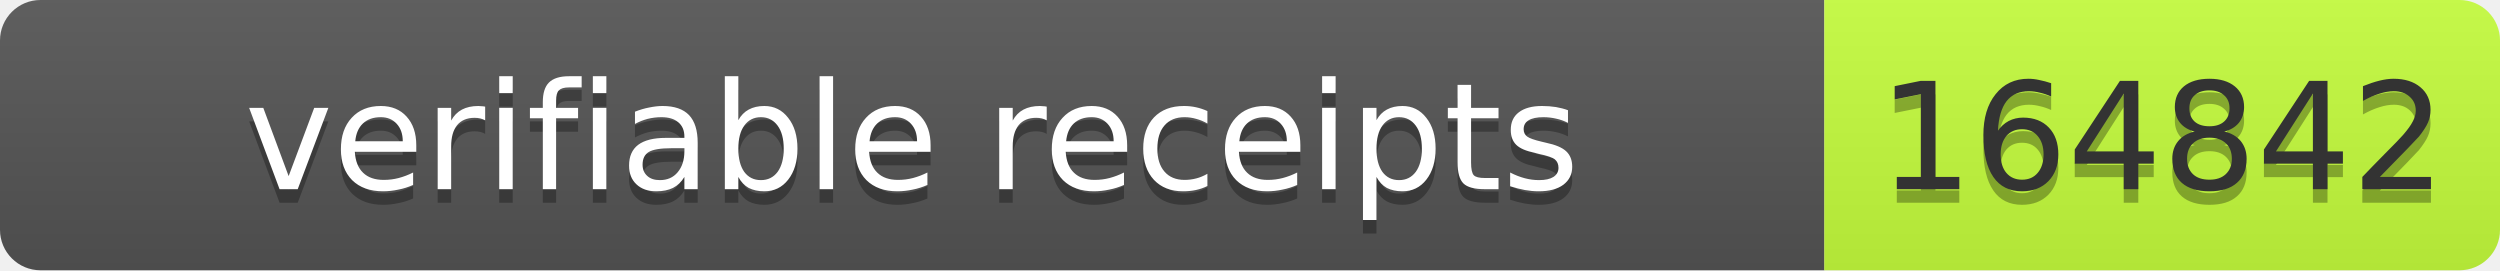
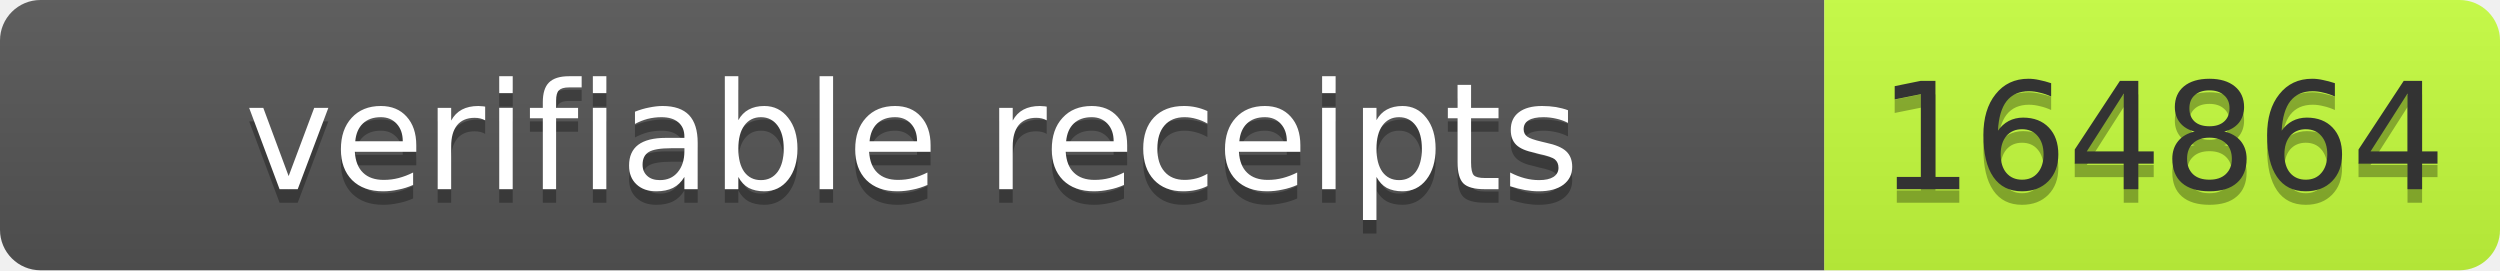
- <svg xmlns="http://www.w3.org/2000/svg" width="185" height="20" role="img" aria-label="verifiable receipts: 164842">
+ <svg xmlns="http://www.w3.org/2000/svg" width="185" height="20" role="img" aria-label="verifiable receipts: 164864">
  <linearGradient id="s" x2="0" y2="100%">
    <stop offset="0" stop-color="#bbb" stop-opacity=".1" />
    <stop offset="1" stop-opacity=".1" />
  </linearGradient>
  <clipPath id="r">
    <rect width="185" height="20" rx="3" fill="#fff" />
  </clipPath>
  <g clip-path="url(#r)">
    <rect width="135" height="20" fill="#555" />
    <rect x="135" width="50" height="20" fill="#c6ff3d" />
    <rect width="185" height="20" fill="url(#s)" />
  </g>
  <g font-family="Verdana,Geneva,DejaVu Sans,sans-serif" font-size="11">
    <text x="67.5" y="15" fill="#010101" fill-opacity=".3" text-anchor="middle" textLength="125">verifiable receipts</text>
    <text x="67.5" y="14" fill="#fff" text-anchor="middle" textLength="125">verifiable receipts</text>
-     <text x="160.0" y="15" fill="#010101" fill-opacity=".3" text-anchor="middle" textLength="40">164842</text>
-     <text x="160.0" y="14" fill="#333" text-anchor="middle" textLength="40">164842</text>
+     <text x="160.0" y="15" fill="#010101" fill-opacity=".3" text-anchor="middle" textLength="40">164864</text>
+     <text x="160.0" y="14" fill="#333" text-anchor="middle" textLength="40">164864</text>
  </g>
</svg>
